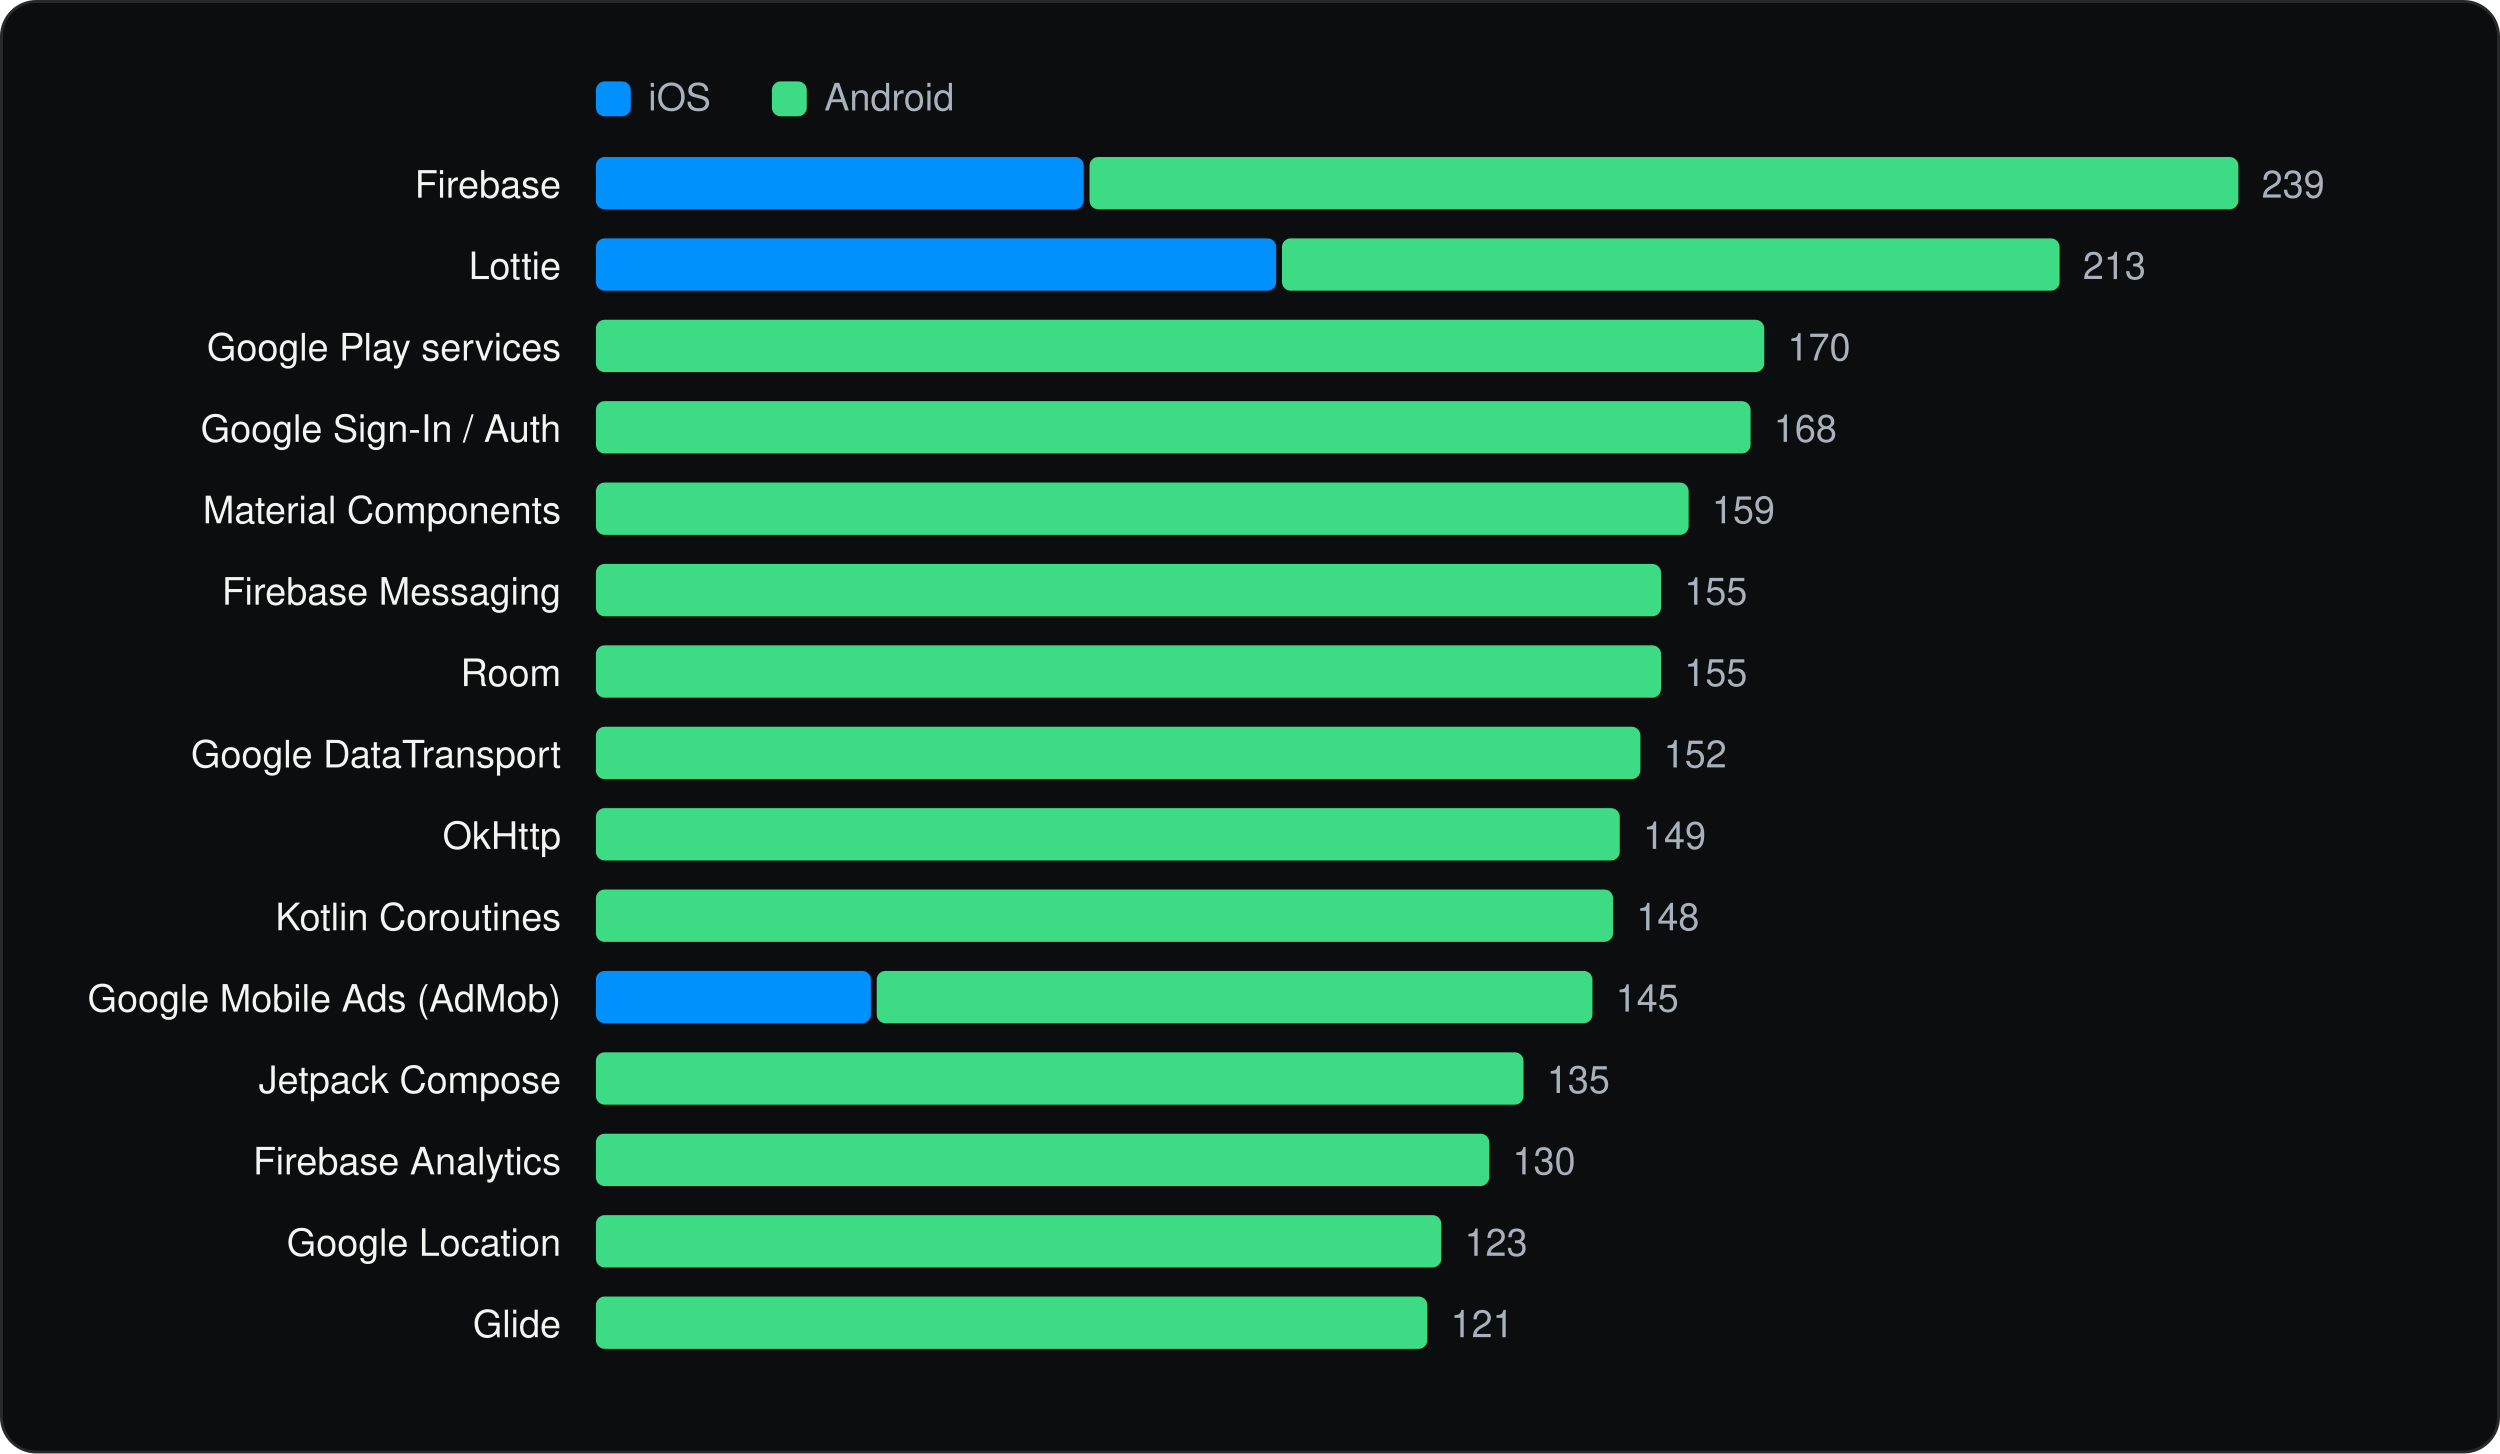
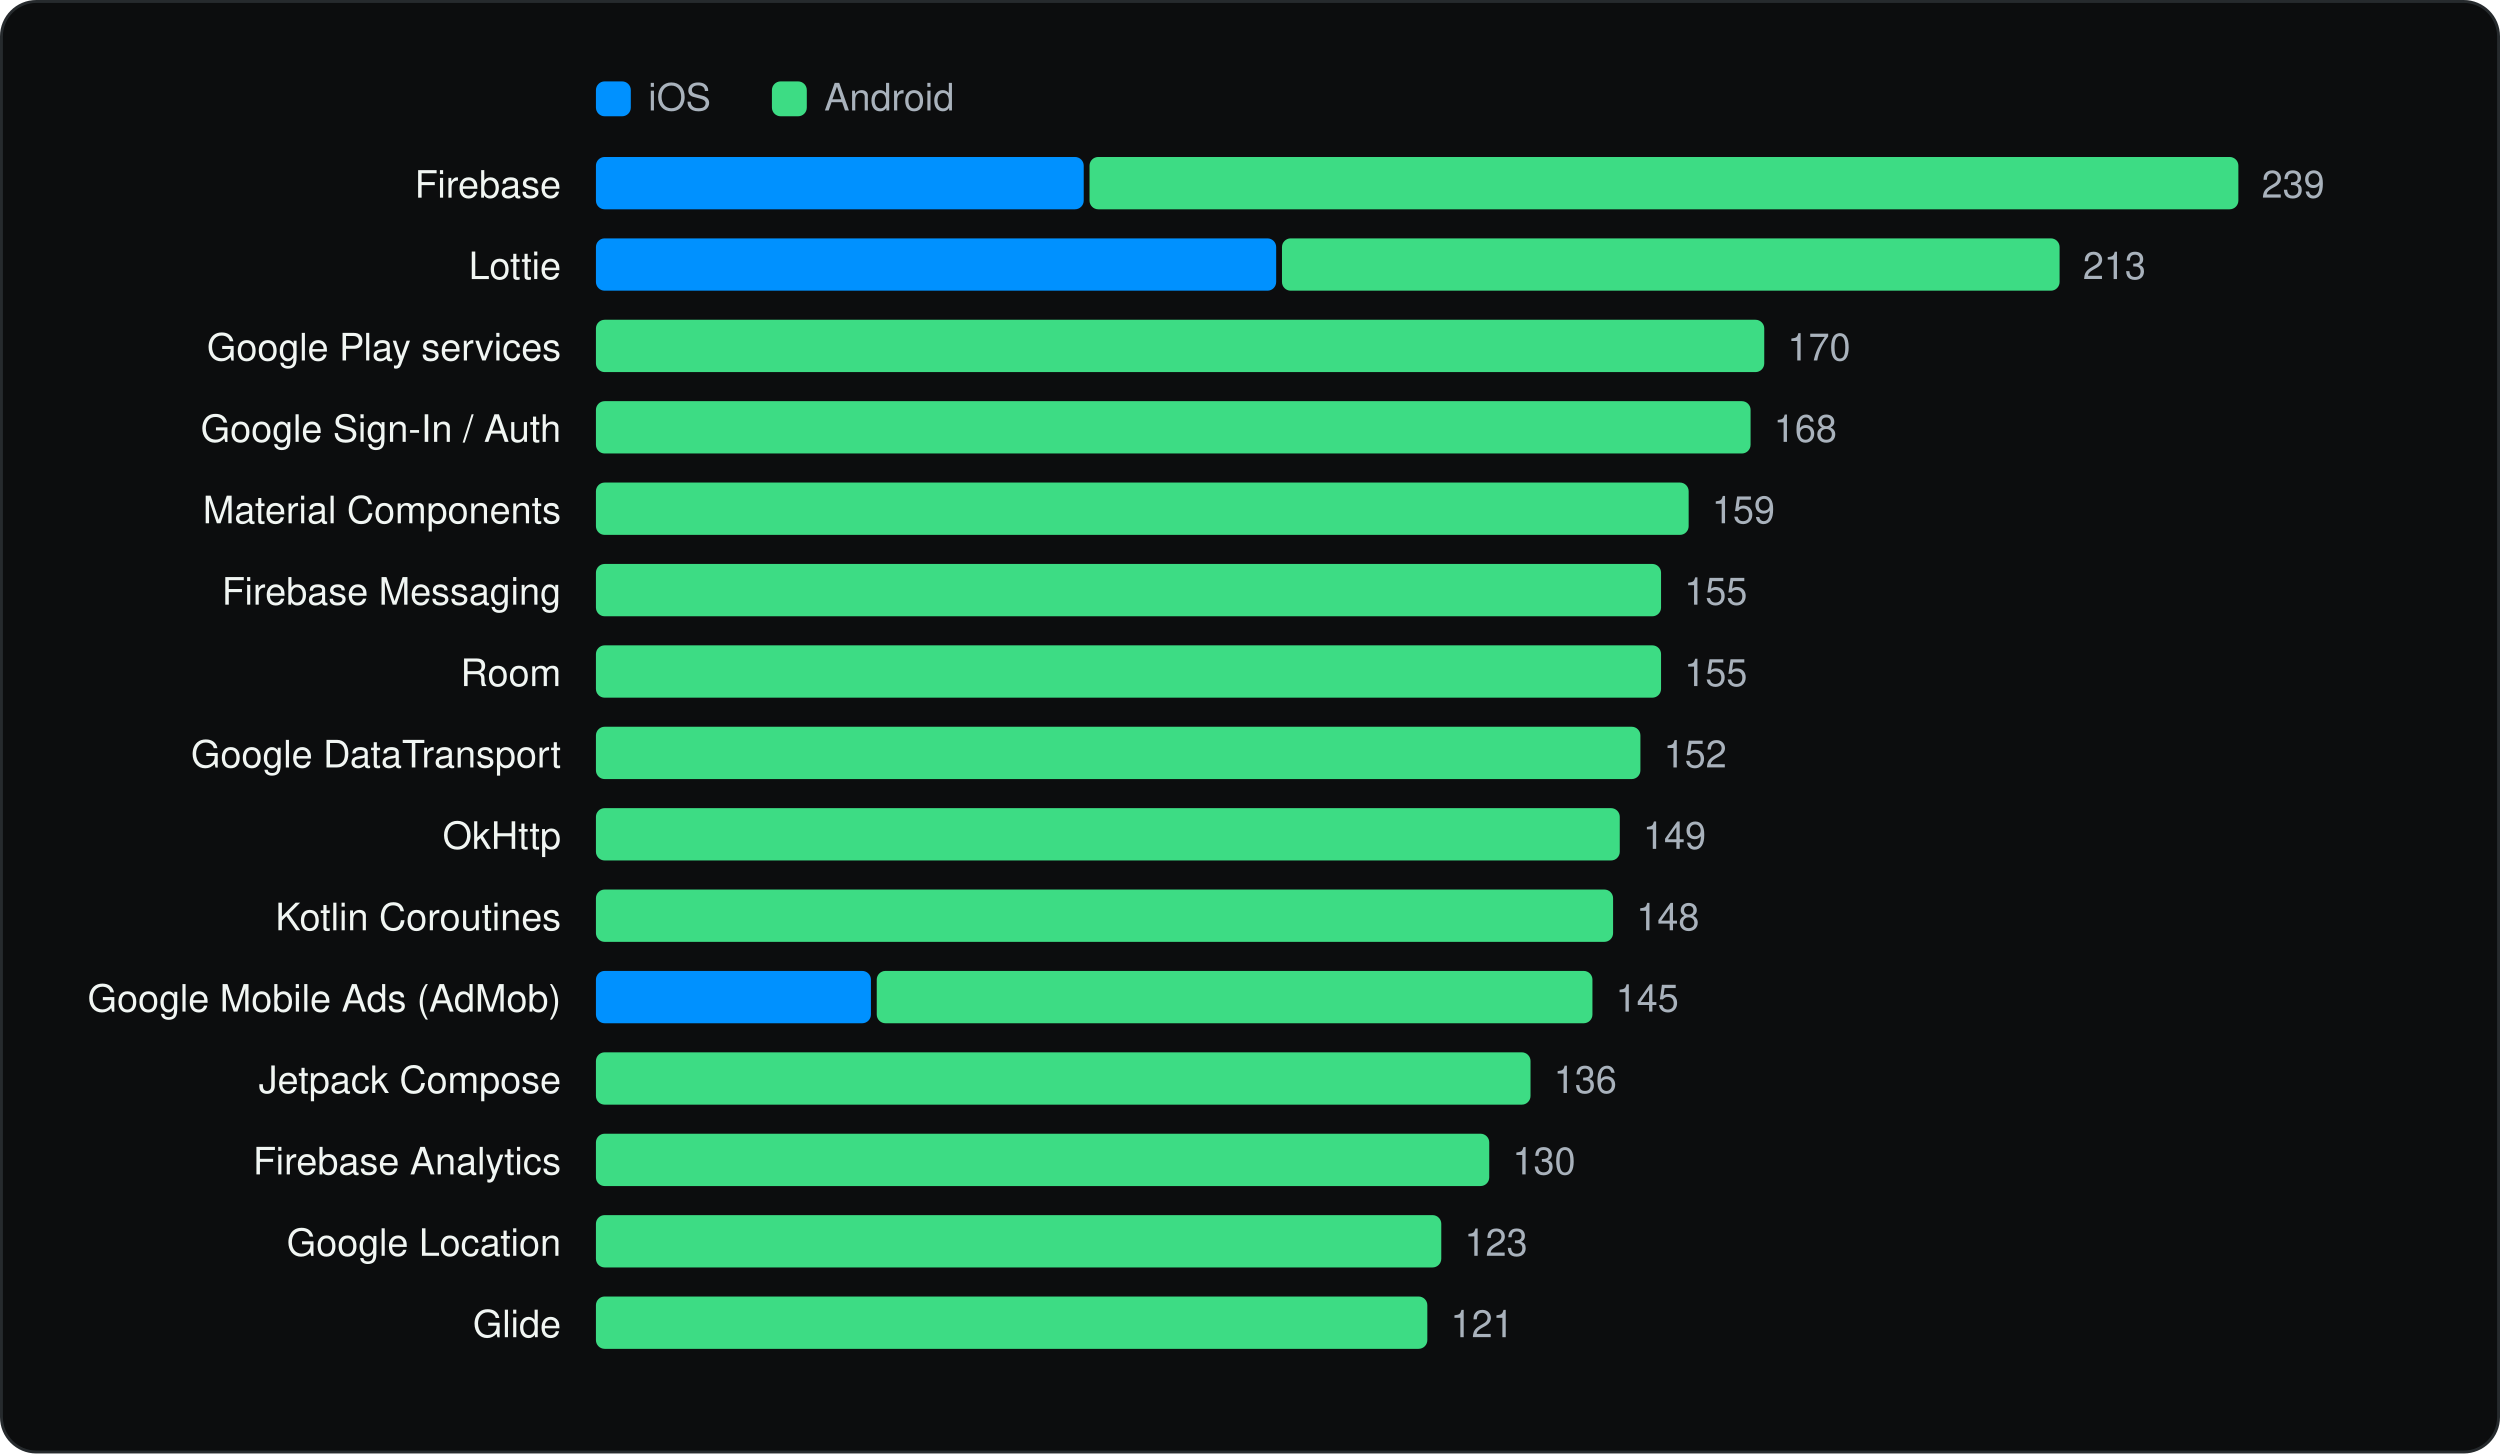
<svg xmlns="http://www.w3.org/2000/svg" viewBox="0 0 860 500" width="860" height="500" role="img" aria-label="Most used SDKs" font-family="Geist, -apple-system, BlinkMacSystemFont, 'Segoe UI', Helvetica, Arial, sans-serif">
  <rect x="0.5" y="0.5" width="859" height="499" rx="12" fill="#0C0D0E" stroke="#262A2D" />
  <g transform="translate(20 20)">
    <rect x="185" y="8" width="12" height="12" rx="3" fill="#0091FF" />
    <text x="203" y="18" font-size="13" fill="#A9B2BC">iOS</text>
    <rect x="245.54" y="8" width="12" height="12" rx="3" fill="#3DDC84" />
    <text x="263.54" y="18" font-size="13" fill="#A9B2BC">Android</text>
    <text x="173" y="48" font-size="13" text-anchor="end" fill="#F1F6F3">Firebase</text>
    <rect x="185.0" y="34" width="167.8" height="18" rx="3" fill="#0091FF" />
    <rect x="354.8" y="34" width="395.2" height="18" rx="3" fill="#3DDC84" />
    <text x="758.0" y="48" font-size="13" fill="#A9B2BC">239</text>
    <text x="173" y="76" font-size="13" text-anchor="end" fill="#F1F6F3">Lottie</text>
    <rect x="185.0" y="62" width="234.0" height="18" rx="3" fill="#0091FF" />
    <rect x="421.0" y="62" width="267.5" height="18" rx="3" fill="#3DDC84" />
    <text x="696.5" y="76" font-size="13" fill="#A9B2BC">213</text>
    <text x="173" y="104" font-size="13" text-anchor="end" fill="#F1F6F3">Google Play services</text>
    <rect x="185.0" y="90" width="401.9" height="18" rx="3" fill="#3DDC84" />
    <text x="594.9" y="104" font-size="13" fill="#A9B2BC">170</text>
    <text x="173" y="132" font-size="13" text-anchor="end" fill="#F1F6F3">Google Sign-In / Auth</text>
    <rect x="185.0" y="118" width="397.2" height="18" rx="3" fill="#3DDC84" />
    <text x="590.2" y="132" font-size="13" fill="#A9B2BC">168</text>
    <text x="173" y="160" font-size="13" text-anchor="end" fill="#F1F6F3">Material Components</text>
    <rect x="185.0" y="146" width="375.9" height="18" rx="3" fill="#3DDC84" />
    <text x="568.9" y="160" font-size="13" fill="#A9B2BC">159</text>
    <text x="173" y="188" font-size="13" text-anchor="end" fill="#F1F6F3">Firebase Messaging</text>
    <rect x="185.0" y="174" width="366.4" height="18" rx="3" fill="#3DDC84" />
    <text x="559.4" y="188" font-size="13" fill="#A9B2BC">155</text>
    <text x="173" y="216" font-size="13" text-anchor="end" fill="#F1F6F3">Room</text>
    <rect x="185.0" y="202" width="366.4" height="18" rx="3" fill="#3DDC84" />
    <text x="559.4" y="216" font-size="13" fill="#A9B2BC">155</text>
    <text x="173" y="244" font-size="13" text-anchor="end" fill="#F1F6F3">Google DataTransport</text>
    <rect x="185.0" y="230" width="359.3" height="18" rx="3" fill="#3DDC84" />
    <text x="552.3" y="244" font-size="13" fill="#A9B2BC">152</text>
    <text x="173" y="272" font-size="13" text-anchor="end" fill="#F1F6F3">OkHttp</text>
    <rect x="185.0" y="258" width="352.2" height="18" rx="3" fill="#3DDC84" />
    <text x="545.2" y="272" font-size="13" fill="#A9B2BC">149</text>
    <text x="173" y="300" font-size="13" text-anchor="end" fill="#F1F6F3">Kotlin Coroutines</text>
    <rect x="185.0" y="286" width="349.9" height="18" rx="3" fill="#3DDC84" />
    <text x="542.9" y="300" font-size="13" fill="#A9B2BC">148</text>
    <text x="173" y="328" font-size="13" text-anchor="end" fill="#F1F6F3">Google Mobile Ads (AdMob)</text>
    <rect x="185.0" y="314" width="94.6" height="18" rx="3" fill="#0091FF" />
    <rect x="281.6" y="314" width="246.2" height="18" rx="3" fill="#3DDC84" />
    <text x="535.8" y="328" font-size="13" fill="#A9B2BC">145</text>
    <text x="173" y="356" font-size="13" text-anchor="end" fill="#F1F6F3">Jetpack Compose</text>
-     <rect x="185.0" y="342" width="319.1" height="18" rx="3" fill="#3DDC84" />
-     <text x="512.1" y="356" font-size="13" fill="#A9B2BC">135</text>
+     <rect x="185.0" y="342" width="321.5" height="18" rx="3" fill="#3DDC84" />
+     <text x="514.5" y="356" font-size="13" fill="#A9B2BC">136</text>
    <text x="173" y="384" font-size="13" text-anchor="end" fill="#F1F6F3">Firebase Analytics</text>
    <rect x="185.0" y="370" width="307.3" height="18" rx="3" fill="#3DDC84" />
    <text x="500.3" y="384" font-size="13" fill="#A9B2BC">130</text>
    <text x="173" y="412" font-size="13" text-anchor="end" fill="#F1F6F3">Google Location</text>
    <rect x="185.0" y="398" width="290.8" height="18" rx="3" fill="#3DDC84" />
    <text x="483.8" y="412" font-size="13" fill="#A9B2BC">123</text>
    <text x="173" y="440" font-size="13" text-anchor="end" fill="#F1F6F3">Glide</text>
    <rect x="185.0" y="426" width="286.0" height="18" rx="3" fill="#3DDC84" />
    <text x="479.0" y="440" font-size="13" fill="#A9B2BC">121</text>
  </g>
</svg>
